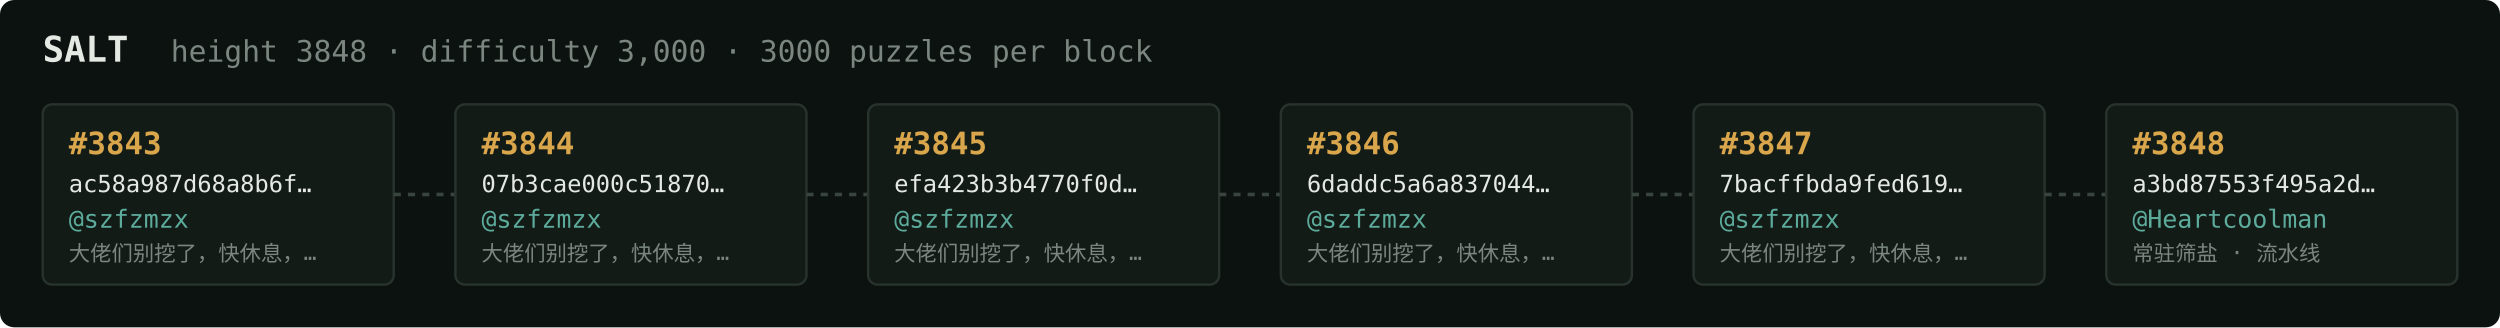
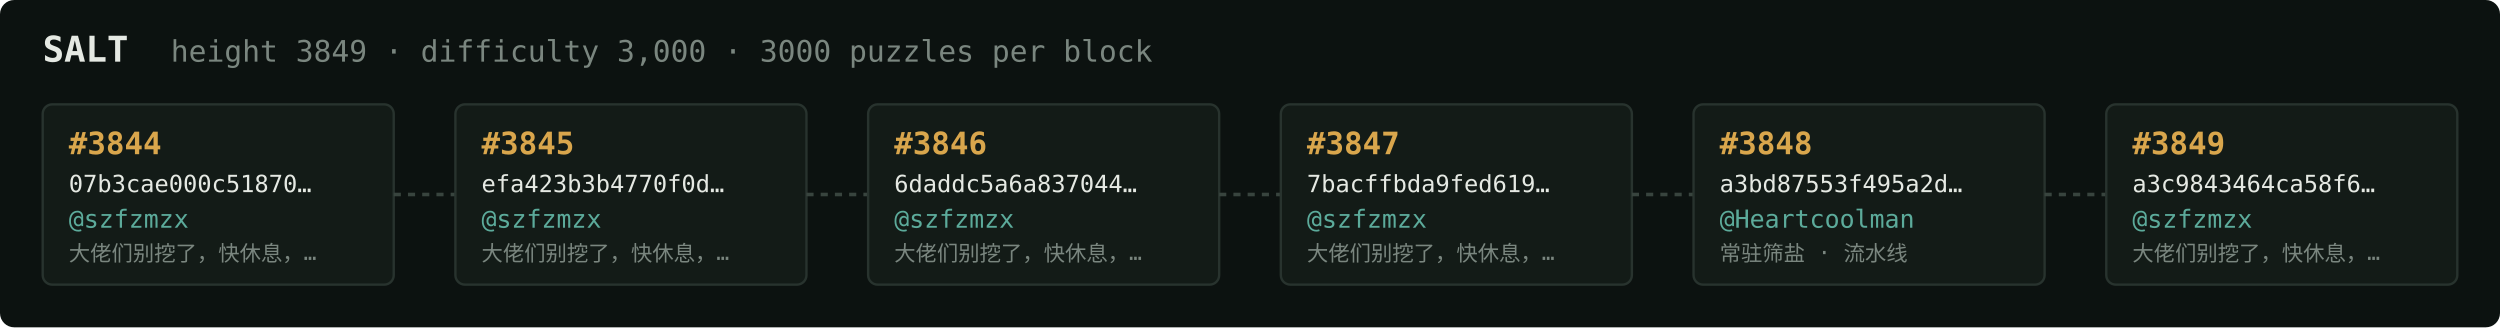
<svg xmlns="http://www.w3.org/2000/svg" width="1054" height="138" viewBox="0 0 1054 138" font-family="ui-monospace,SFMono-Regular,Menlo,monospace">
  <rect fill="#0c1210" width="1054" height="138" rx="6" />
  <text x="18" y="26" fill="#e5e9e3" font-size="15" font-weight="700">SALT</text>
-   <text x="72" y="26" fill="#7a867f" font-size="12.5">height 3848 · difficulty 3,000 · 3000 puzzles per block</text>
+   <text x="72" y="26" fill="#7a867f" font-size="12.5">height 3849 · difficulty 3,000 · 3000 puzzles per block</text>
  <rect x="18" y="44" width="148" height="76" rx="4" fill="#131b17" stroke="#28332e" stroke-width="1" />
-   <text x="29" y="65" fill="#d9a64c" font-size="13" font-weight="700">#3843</text>
-   <text x="29" y="81" fill="#e5e9e3" font-size="10">ac58a987d68a8b6f…</text>
+   <text x="29" y="65" fill="#d9a64c" font-size="13" font-weight="700">#3844</text>
+   <text x="29" y="81" fill="#e5e9e3" font-size="10">07b3cae000c51870…</text>
  <text x="29" y="96" fill="#5cab9b" font-size="10.5">@szfzmzx</text>
  <text x="29" y="110" fill="#7a867f" font-size="9">大佬们别挖了，快休息，…</text>
  <line x1="166" y1="82.0" x2="192" y2="82.0" stroke="#38443e" stroke-width="1.5" stroke-dasharray="3 3" />
  <rect x="192" y="44" width="148" height="76" rx="4" fill="#131b17" stroke="#28332e" stroke-width="1" />
-   <text x="203" y="65" fill="#d9a64c" font-size="13" font-weight="700">#3844</text>
-   <text x="203" y="81" fill="#e5e9e3" font-size="10">07b3cae000c51870…</text>
+   <text x="203" y="65" fill="#d9a64c" font-size="13" font-weight="700">#3845</text>
+   <text x="203" y="81" fill="#e5e9e3" font-size="10">efa423b3b4770f0d…</text>
  <text x="203" y="96" fill="#5cab9b" font-size="10.5">@szfzmzx</text>
  <text x="203" y="110" fill="#7a867f" font-size="9">大佬们别挖了，快休息，…</text>
  <line x1="340" y1="82.0" x2="366" y2="82.0" stroke="#38443e" stroke-width="1.5" stroke-dasharray="3 3" />
  <rect x="366" y="44" width="148" height="76" rx="4" fill="#131b17" stroke="#28332e" stroke-width="1" />
-   <text x="377" y="65" fill="#d9a64c" font-size="13" font-weight="700">#3845</text>
-   <text x="377" y="81" fill="#e5e9e3" font-size="10">efa423b3b4770f0d…</text>
+   <text x="377" y="65" fill="#d9a64c" font-size="13" font-weight="700">#3846</text>
+   <text x="377" y="81" fill="#e5e9e3" font-size="10">6daddc5a6a837044…</text>
  <text x="377" y="96" fill="#5cab9b" font-size="10.5">@szfzmzx</text>
  <text x="377" y="110" fill="#7a867f" font-size="9">大佬们别挖了，快休息，…</text>
  <line x1="514" y1="82.0" x2="540" y2="82.0" stroke="#38443e" stroke-width="1.5" stroke-dasharray="3 3" />
  <rect x="540" y="44" width="148" height="76" rx="4" fill="#131b17" stroke="#28332e" stroke-width="1" />
-   <text x="551" y="65" fill="#d9a64c" font-size="13" font-weight="700">#3846</text>
-   <text x="551" y="81" fill="#e5e9e3" font-size="10">6daddc5a6a837044…</text>
+   <text x="551" y="65" fill="#d9a64c" font-size="13" font-weight="700">#3847</text>
+   <text x="551" y="81" fill="#e5e9e3" font-size="10">7bacffbda9fed619…</text>
  <text x="551" y="96" fill="#5cab9b" font-size="10.5">@szfzmzx</text>
  <text x="551" y="110" fill="#7a867f" font-size="9">大佬们别挖了，快休息，…</text>
  <line x1="688" y1="82.0" x2="714" y2="82.0" stroke="#38443e" stroke-width="1.5" stroke-dasharray="3 3" />
  <rect x="714" y="44" width="148" height="76" rx="4" fill="#131b17" stroke="#28332e" stroke-width="1" />
-   <text x="725" y="65" fill="#d9a64c" font-size="13" font-weight="700">#3847</text>
-   <text x="725" y="81" fill="#e5e9e3" font-size="10">7bacffbda9fed619…</text>
-   <text x="725" y="96" fill="#5cab9b" font-size="10.5">@szfzmzx</text>
-   <text x="725" y="110" fill="#7a867f" font-size="9">大佬们别挖了，快休息，…</text>
+   <text x="725" y="65" fill="#d9a64c" font-size="13" font-weight="700">#3848</text>
+   <text x="725" y="81" fill="#e5e9e3" font-size="10">a3bd87553f495a2d…</text>
+   <text x="725" y="96" fill="#5cab9b" font-size="10.5">@Heartcoolman</text>
+   <text x="725" y="110" fill="#7a867f" font-size="9">常驻筛盐 · 流水线</text>
  <line x1="862" y1="82.0" x2="888" y2="82.0" stroke="#38443e" stroke-width="1.5" stroke-dasharray="3 3" />
  <rect x="888" y="44" width="148" height="76" rx="4" fill="#131b17" stroke="#28332e" stroke-width="1" />
-   <text x="899" y="65" fill="#d9a64c" font-size="13" font-weight="700">#3848</text>
-   <text x="899" y="81" fill="#e5e9e3" font-size="10">a3bd87553f495a2d…</text>
-   <text x="899" y="96" fill="#5cab9b" font-size="10.5">@Heartcoolman</text>
-   <text x="899" y="110" fill="#7a867f" font-size="9">常驻筛盐 · 流水线</text>
+   <text x="899" y="65" fill="#d9a64c" font-size="13" font-weight="700">#3849</text>
+   <text x="899" y="81" fill="#e5e9e3" font-size="10">a3c9843464ca58f6…</text>
+   <text x="899" y="96" fill="#5cab9b" font-size="10.5">@szfzmzx</text>
+   <text x="899" y="110" fill="#7a867f" font-size="9">大佬们别挖了，快休息，…</text>
</svg>
